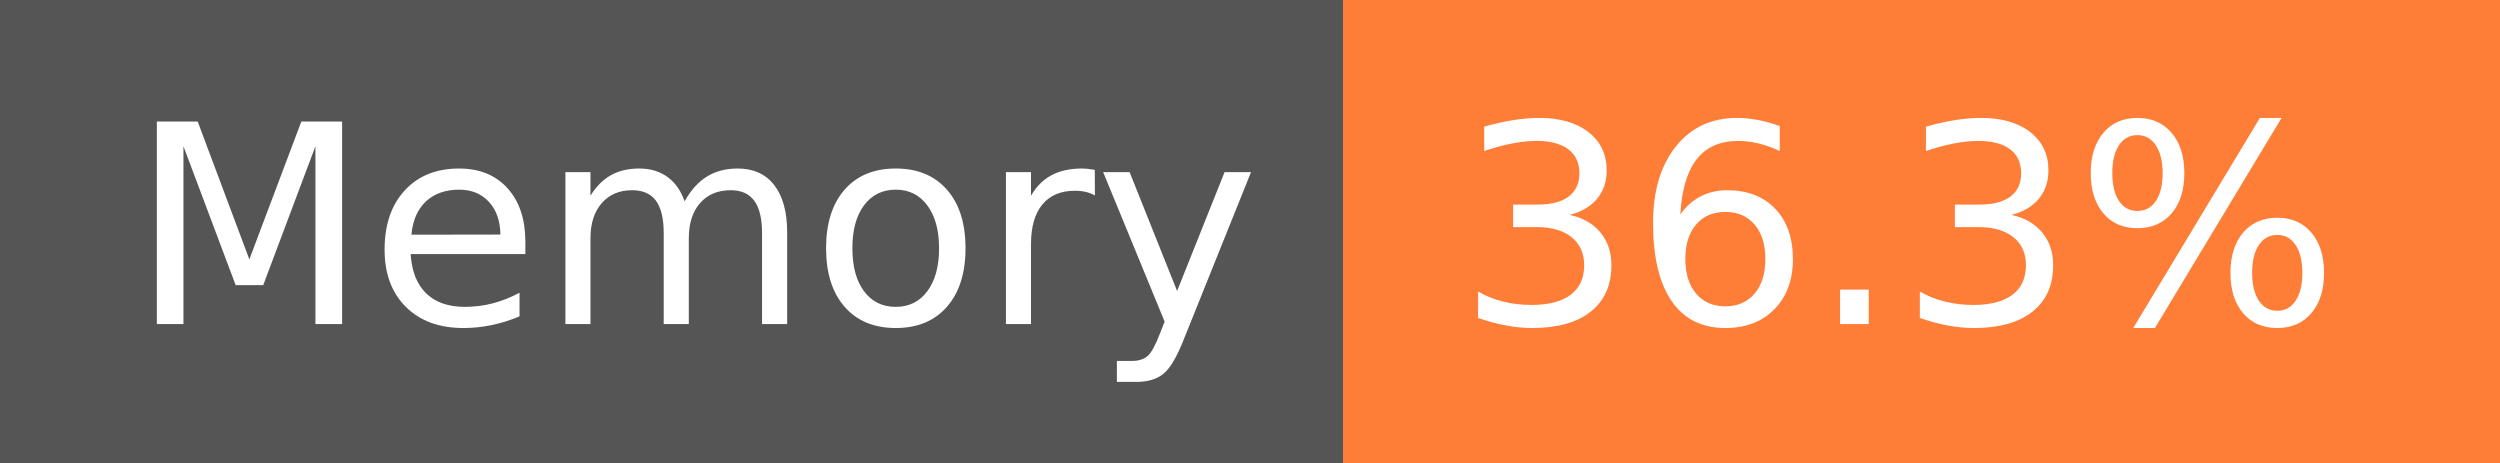
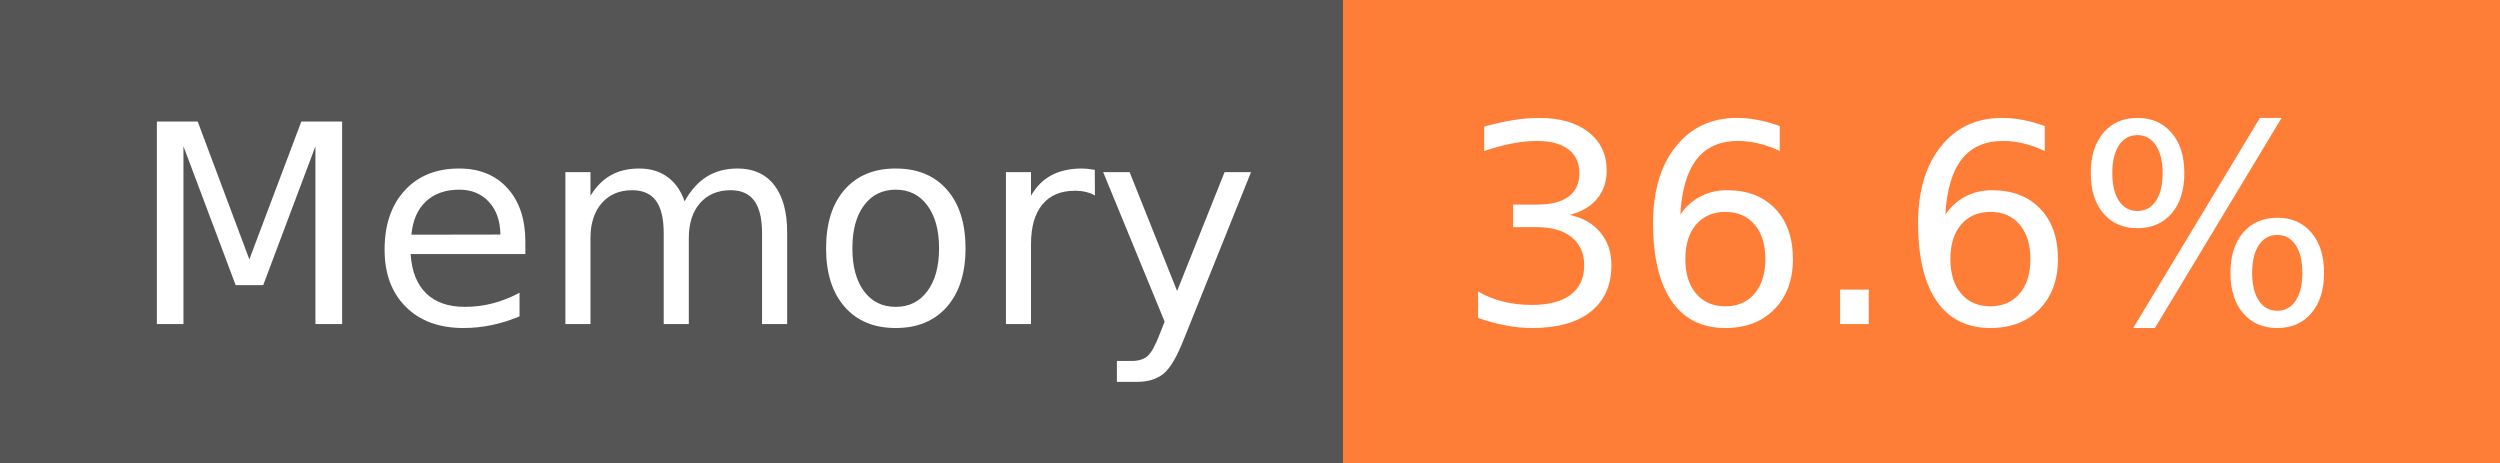
- <svg xmlns="http://www.w3.org/2000/svg" width="108" height="20" role="img" aria-label="Memory: 36.3%">
+ <svg xmlns="http://www.w3.org/2000/svg" width="108" height="20" role="img" aria-label="Memory: 36.6%">
  <g shape-rendering="crispEdges">
    <rect width="58" height="20" fill="#555" />
    <rect x="58" width="50" height="20" fill="#fe7d37" />
  </g>
  <g fill="#fff" text-anchor="middle" font-family="Verdana,Geneva,DejaVu Sans,sans-serif" text-rendering="geometricPrecision" font-size="120">
    <text x="300" y="140" transform="scale(.1)" fill="#fff" textLength="466">Memory</text>
-     <text x="820" y="140" transform="scale(.1)" fill="#fff" textLength="390">36.3%</text>
+     <text x="820" y="140" transform="scale(.1)" fill="#fff" textLength="390">36.6%</text>
  </g>
</svg>
